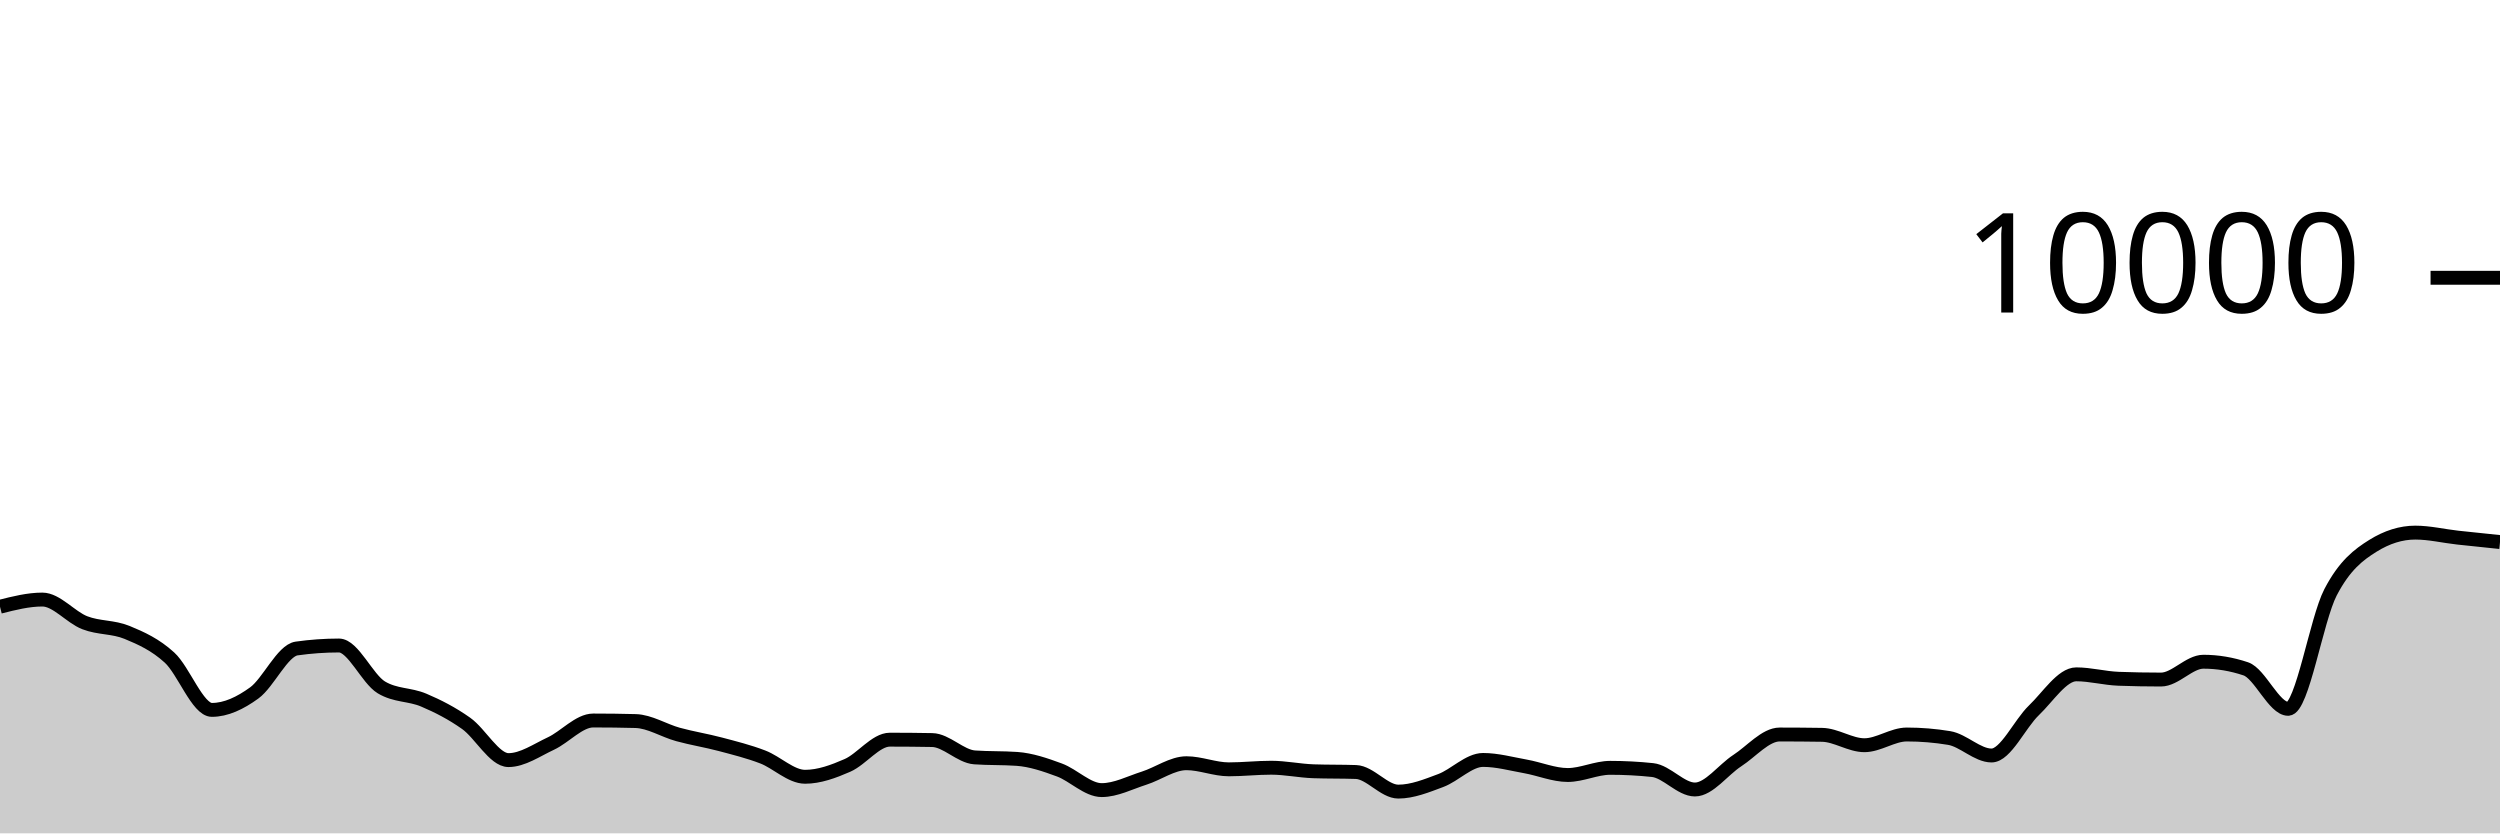
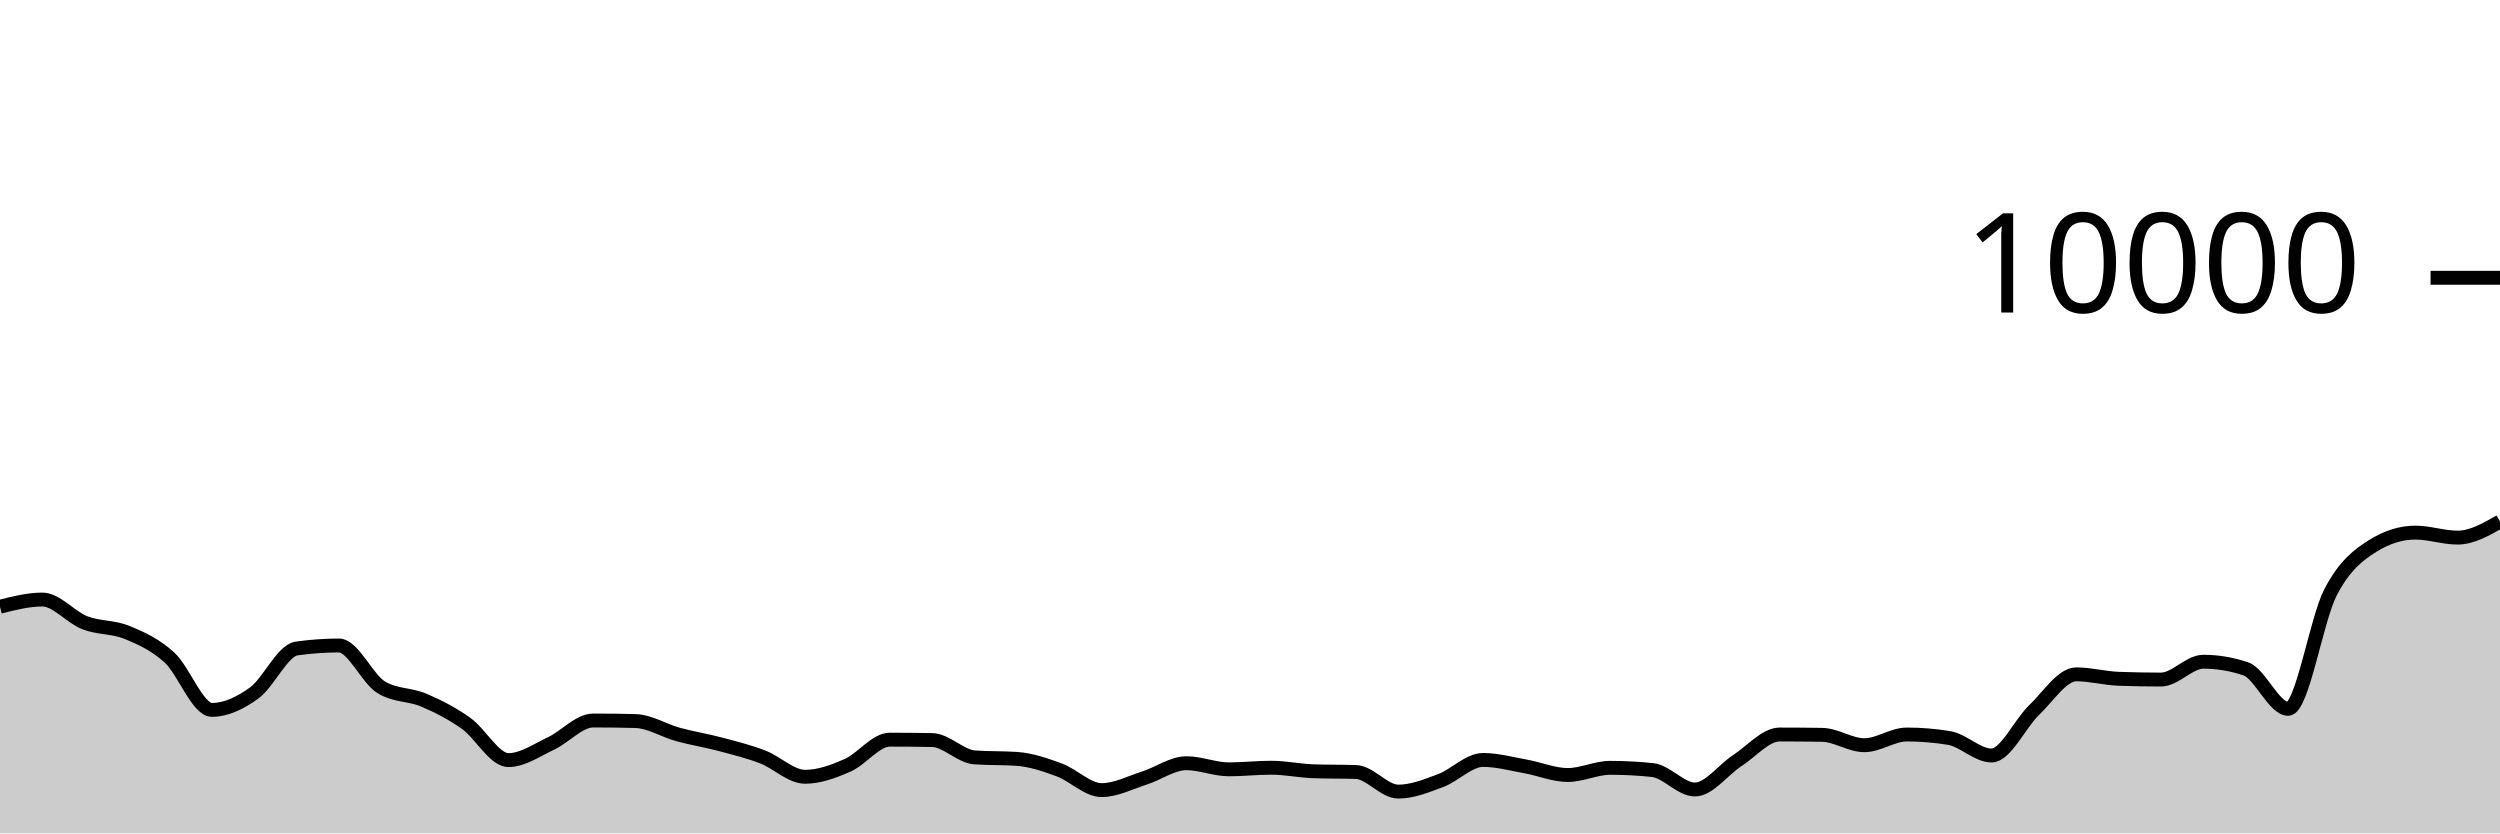
<svg xmlns="http://www.w3.org/2000/svg" viewBox="0 0 180 60">
  <g transform="translate(0,20)">
-     <path class="area" fill="rgba(0, 0, 0, 0.2)" d="M0,23.684C1.017,23.426,2.034,23.168,3.051,23.168C4.068,23.168,5.085,24.441,6.102,24.836C7.119,25.231,8.136,25.118,9.153,25.536C10.169,25.954,11.186,26.415,12.203,27.344C13.22,28.273,14.237,31.112,15.254,31.112C16.271,31.112,17.288,30.629,18.305,29.892C19.322,29.155,20.339,26.836,21.356,26.692C22.373,26.548,23.39,26.476,24.407,26.476C25.424,26.476,26.441,28.881,27.458,29.492C28.475,30.103,29.492,29.977,30.508,30.408C31.525,30.839,32.542,31.36,33.559,32.08C34.576,32.8,35.593,34.728,36.61,34.728C37.627,34.728,38.644,34.011,39.661,33.536C40.678,33.061,41.695,31.876,42.712,31.876C43.729,31.876,44.746,31.889,45.763,31.916C46.78,31.943,47.797,32.601,48.814,32.88C49.831,33.159,50.847,33.318,51.864,33.588C52.881,33.858,53.898,34.11,54.915,34.5C55.932,34.89,56.949,35.928,57.966,35.928C58.983,35.928,60,35.553,61.017,35.108C62.034,34.663,63.051,33.256,64.068,33.256C65.085,33.256,66.102,33.265,67.119,33.284C68.136,33.303,69.153,34.46,70.169,34.532C71.186,34.604,72.203,34.568,73.22,34.64C74.237,34.712,75.254,35.061,76.271,35.436C77.288,35.811,78.305,36.888,79.322,36.888C80.339,36.888,81.356,36.351,82.373,36.028C83.39,35.705,84.407,34.952,85.424,34.952C86.441,34.952,87.458,35.392,88.475,35.392C89.492,35.392,90.508,35.276,91.525,35.276C92.542,35.276,93.559,35.497,94.576,35.532C95.593,35.567,96.61,35.549,97.627,35.584C98.644,35.619,99.661,36.996,100.678,36.996C101.695,36.996,102.712,36.58,103.729,36.2C104.746,35.82,105.763,34.716,106.78,34.716C107.797,34.716,108.814,34.999,109.831,35.18C110.847,35.361,111.864,35.8,112.881,35.8C113.898,35.8,114.915,35.284,115.932,35.284C116.949,35.284,117.966,35.337,118.983,35.444C120,35.551,121.017,36.844,122.034,36.844C123.051,36.844,124.068,35.424,125.085,34.764C126.102,34.104,127.119,32.884,128.136,32.884C129.153,32.884,130.169,32.892,131.186,32.908C132.203,32.924,133.22,33.656,134.237,33.656C135.254,33.656,136.271,32.884,137.288,32.884C138.305,32.884,139.322,32.968,140.339,33.136C141.356,33.304,142.373,34.396,143.39,34.396C144.407,34.396,145.424,32.118,146.441,31.144C147.458,30.17,148.475,28.552,149.492,28.552C150.508,28.552,151.525,28.835,152.542,28.872C153.559,28.909,154.576,28.928,155.593,28.928C156.61,28.928,157.627,27.644,158.644,27.644C159.661,27.644,160.678,27.815,161.695,28.156C162.712,28.497,163.729,31.036,164.746,31.036C165.763,31.036,166.78,24.604,167.797,22.648C168.814,20.692,169.831,19.935,170.847,19.3C171.864,18.665,172.881,18.348,173.898,18.348C174.915,18.348,175.932,18.595,176.949,18.708C177.966,18.821,178.983,18.925,180,19.028L180,40C178.983,40,177.966,40,176.949,40C175.932,40,174.915,40,173.898,40C172.881,40,171.864,40,170.847,40C169.831,40,168.814,40,167.797,40C166.78,40,165.763,40,164.746,40C163.729,40,162.712,40,161.695,40C160.678,40,159.661,40,158.644,40C157.627,40,156.61,40,155.593,40C154.576,40,153.559,40,152.542,40C151.525,40,150.508,40,149.492,40C148.475,40,147.458,40,146.441,40C145.424,40,144.407,40,143.39,40C142.373,40,141.356,40,140.339,40C139.322,40,138.305,40,137.288,40C136.271,40,135.254,40,134.237,40C133.22,40,132.203,40,131.186,40C130.169,40,129.153,40,128.136,40C127.119,40,126.102,40,125.085,40C124.068,40,123.051,40,122.034,40C121.017,40,120,40,118.983,40C117.966,40,116.949,40,115.932,40C114.915,40,113.898,40,112.881,40C111.864,40,110.847,40,109.831,40C108.814,40,107.797,40,106.78,40C105.763,40,104.746,40,103.729,40C102.712,40,101.695,40,100.678,40C99.661,40,98.644,40,97.627,40C96.61,40,95.593,40,94.576,40C93.559,40,92.542,40,91.525,40C90.508,40,89.492,40,88.475,40C87.458,40,86.441,40,85.424,40C84.407,40,83.39,40,82.373,40C81.356,40,80.339,40,79.322,40C78.305,40,77.288,40,76.271,40C75.254,40,74.237,40,73.22,40C72.203,40,71.186,40,70.169,40C69.153,40,68.136,40,67.119,40C66.102,40,65.085,40,64.068,40C63.051,40,62.034,40,61.017,40C60,40,58.983,40,57.966,40C56.949,40,55.932,40,54.915,40C53.898,40,52.881,40,51.864,40C50.847,40,49.831,40,48.814,40C47.797,40,46.78,40,45.763,40C44.746,40,43.729,40,42.712,40C41.695,40,40.678,40,39.661,40C38.644,40,37.627,40,36.61,40C35.593,40,34.576,40,33.559,40C32.542,40,31.525,40,30.508,40C29.492,40,28.475,40,27.458,40C26.441,40,25.424,40,24.407,40C23.39,40,22.373,40,21.356,40C20.339,40,19.322,40,18.305,40C17.288,40,16.271,40,15.254,40C14.237,40,13.22,40,12.203,40C11.186,40,10.169,40,9.153,40C8.136,40,7.119,40,6.102,40C5.085,40,4.068,40,3.051,40C2.034,40,1.017,40,0,40Z" />
-     <path class="line" stroke="black" fill="none" d="M0,23.684C1.017,23.426,2.034,23.168,3.051,23.168C4.068,23.168,5.085,24.441,6.102,24.836C7.119,25.231,8.136,25.118,9.153,25.536C10.169,25.954,11.186,26.415,12.203,27.344C13.22,28.273,14.237,31.112,15.254,31.112C16.271,31.112,17.288,30.629,18.305,29.892C19.322,29.155,20.339,26.836,21.356,26.692C22.373,26.548,23.39,26.476,24.407,26.476C25.424,26.476,26.441,28.881,27.458,29.492C28.475,30.103,29.492,29.977,30.508,30.408C31.525,30.839,32.542,31.36,33.559,32.08C34.576,32.8,35.593,34.728,36.61,34.728C37.627,34.728,38.644,34.011,39.661,33.536C40.678,33.061,41.695,31.876,42.712,31.876C43.729,31.876,44.746,31.889,45.763,31.916C46.78,31.943,47.797,32.601,48.814,32.88C49.831,33.159,50.847,33.318,51.864,33.588C52.881,33.858,53.898,34.11,54.915,34.5C55.932,34.89,56.949,35.928,57.966,35.928C58.983,35.928,60,35.553,61.017,35.108C62.034,34.663,63.051,33.256,64.068,33.256C65.085,33.256,66.102,33.265,67.119,33.284C68.136,33.303,69.153,34.46,70.169,34.532C71.186,34.604,72.203,34.568,73.22,34.64C74.237,34.712,75.254,35.061,76.271,35.436C77.288,35.811,78.305,36.888,79.322,36.888C80.339,36.888,81.356,36.351,82.373,36.028C83.39,35.705,84.407,34.952,85.424,34.952C86.441,34.952,87.458,35.392,88.475,35.392C89.492,35.392,90.508,35.276,91.525,35.276C92.542,35.276,93.559,35.497,94.576,35.532C95.593,35.567,96.61,35.549,97.627,35.584C98.644,35.619,99.661,36.996,100.678,36.996C101.695,36.996,102.712,36.58,103.729,36.2C104.746,35.82,105.763,34.716,106.78,34.716C107.797,34.716,108.814,34.999,109.831,35.18C110.847,35.361,111.864,35.8,112.881,35.8C113.898,35.8,114.915,35.284,115.932,35.284C116.949,35.284,117.966,35.337,118.983,35.444C120,35.551,121.017,36.844,122.034,36.844C123.051,36.844,124.068,35.424,125.085,34.764C126.102,34.104,127.119,32.884,128.136,32.884C129.153,32.884,130.169,32.892,131.186,32.908C132.203,32.924,133.22,33.656,134.237,33.656C135.254,33.656,136.271,32.884,137.288,32.884C138.305,32.884,139.322,32.968,140.339,33.136C141.356,33.304,142.373,34.396,143.39,34.396C144.407,34.396,145.424,32.118,146.441,31.144C147.458,30.17,148.475,28.552,149.492,28.552C150.508,28.552,151.525,28.835,152.542,28.872C153.559,28.909,154.576,28.928,155.593,28.928C156.61,28.928,157.627,27.644,158.644,27.644C159.661,27.644,160.678,27.815,161.695,28.156C162.712,28.497,163.729,31.036,164.746,31.036C165.763,31.036,166.78,24.604,167.797,22.648C168.814,20.692,169.831,19.935,170.847,19.3C171.864,18.665,172.881,18.348,173.898,18.348C174.915,18.348,175.932,18.595,176.949,18.708C177.966,18.821,178.983,18.925,180,19.028" />
+     <path class="area" fill="rgba(0, 0, 0, 0.2)" d="M0,23.684C1.017,23.426,2.034,23.168,3.051,23.168C4.068,23.168,5.085,24.441,6.102,24.836C7.119,25.231,8.136,25.118,9.153,25.536C10.169,25.954,11.186,26.415,12.203,27.344C13.22,28.273,14.237,31.112,15.254,31.112C16.271,31.112,17.288,30.629,18.305,29.892C19.322,29.155,20.339,26.836,21.356,26.692C22.373,26.548,23.39,26.476,24.407,26.476C25.424,26.476,26.441,28.881,27.458,29.492C28.475,30.103,29.492,29.977,30.508,30.408C31.525,30.839,32.542,31.36,33.559,32.08C34.576,32.8,35.593,34.728,36.61,34.728C37.627,34.728,38.644,34.011,39.661,33.536C40.678,33.061,41.695,31.876,42.712,31.876C43.729,31.876,44.746,31.889,45.763,31.916C46.78,31.943,47.797,32.601,48.814,32.88C49.831,33.159,50.847,33.318,51.864,33.588C52.881,33.858,53.898,34.11,54.915,34.5C55.932,34.89,56.949,35.928,57.966,35.928C58.983,35.928,60,35.553,61.017,35.108C62.034,34.663,63.051,33.256,64.068,33.256C65.085,33.256,66.102,33.265,67.119,33.284C68.136,33.303,69.153,34.46,70.169,34.532C71.186,34.604,72.203,34.568,73.22,34.64C74.237,34.712,75.254,35.061,76.271,35.436C77.288,35.811,78.305,36.888,79.322,36.888C80.339,36.888,81.356,36.351,82.373,36.028C83.39,35.705,84.407,34.952,85.424,34.952C86.441,34.952,87.458,35.392,88.475,35.392C89.492,35.392,90.508,35.276,91.525,35.276C92.542,35.276,93.559,35.497,94.576,35.532C95.593,35.567,96.61,35.549,97.627,35.584C98.644,35.619,99.661,36.996,100.678,36.996C101.695,36.996,102.712,36.58,103.729,36.2C104.746,35.82,105.763,34.716,106.78,34.716C107.797,34.716,108.814,34.999,109.831,35.18C110.847,35.361,111.864,35.8,112.881,35.8C113.898,35.8,114.915,35.284,115.932,35.284C116.949,35.284,117.966,35.337,118.983,35.444C120,35.551,121.017,36.844,122.034,36.844C123.051,36.844,124.068,35.424,125.085,34.764C126.102,34.104,127.119,32.884,128.136,32.884C129.153,32.884,130.169,32.892,131.186,32.908C132.203,32.924,133.22,33.656,134.237,33.656C135.254,33.656,136.271,32.884,137.288,32.884C138.305,32.884,139.322,32.968,140.339,33.136C141.356,33.304,142.373,34.396,143.39,34.396C144.407,34.396,145.424,32.118,146.441,31.144C147.458,30.17,148.475,28.552,149.492,28.552C150.508,28.552,151.525,28.835,152.542,28.872C153.559,28.909,154.576,28.928,155.593,28.928C156.61,28.928,157.627,27.644,158.644,27.644C159.661,27.644,160.678,27.815,161.695,28.156C162.712,28.497,163.729,31.036,164.746,31.036C165.763,31.036,166.78,24.604,167.797,22.648C168.814,20.692,169.831,19.935,170.847,19.3C171.864,18.665,172.881,18.348,173.898,18.348C174.915,18.348,175.932,18.708,176.949,18.708C177.966,18.708,178.983,18.128,180,17.548L180,40C178.983,40,177.966,40,176.949,40C175.932,40,174.915,40,173.898,40C172.881,40,171.864,40,170.847,40C169.831,40,168.814,40,167.797,40C166.78,40,165.763,40,164.746,40C163.729,40,162.712,40,161.695,40C160.678,40,159.661,40,158.644,40C157.627,40,156.61,40,155.593,40C154.576,40,153.559,40,152.542,40C151.525,40,150.508,40,149.492,40C148.475,40,147.458,40,146.441,40C145.424,40,144.407,40,143.39,40C142.373,40,141.356,40,140.339,40C139.322,40,138.305,40,137.288,40C136.271,40,135.254,40,134.237,40C133.22,40,132.203,40,131.186,40C130.169,40,129.153,40,128.136,40C127.119,40,126.102,40,125.085,40C124.068,40,123.051,40,122.034,40C121.017,40,120,40,118.983,40C117.966,40,116.949,40,115.932,40C114.915,40,113.898,40,112.881,40C111.864,40,110.847,40,109.831,40C108.814,40,107.797,40,106.78,40C105.763,40,104.746,40,103.729,40C102.712,40,101.695,40,100.678,40C99.661,40,98.644,40,97.627,40C96.61,40,95.593,40,94.576,40C93.559,40,92.542,40,91.525,40C90.508,40,89.492,40,88.475,40C87.458,40,86.441,40,85.424,40C84.407,40,83.39,40,82.373,40C81.356,40,80.339,40,79.322,40C78.305,40,77.288,40,76.271,40C75.254,40,74.237,40,73.22,40C72.203,40,71.186,40,70.169,40C69.153,40,68.136,40,67.119,40C66.102,40,65.085,40,64.068,40C63.051,40,62.034,40,61.017,40C60,40,58.983,40,57.966,40C56.949,40,55.932,40,54.915,40C53.898,40,52.881,40,51.864,40C50.847,40,49.831,40,48.814,40C47.797,40,46.78,40,45.763,40C44.746,40,43.729,40,42.712,40C41.695,40,40.678,40,39.661,40C38.644,40,37.627,40,36.61,40C35.593,40,34.576,40,33.559,40C32.542,40,31.525,40,30.508,40C29.492,40,28.475,40,27.458,40C26.441,40,25.424,40,24.407,40C23.39,40,22.373,40,21.356,40C20.339,40,19.322,40,18.305,40C17.288,40,16.271,40,15.254,40C14.237,40,13.22,40,12.203,40C11.186,40,10.169,40,9.153,40C8.136,40,7.119,40,6.102,40C5.085,40,4.068,40,3.051,40C2.034,40,1.017,40,0,40Z" />
+     <path class="line" stroke="black" fill="none" d="M0,23.684C1.017,23.426,2.034,23.168,3.051,23.168C4.068,23.168,5.085,24.441,6.102,24.836C7.119,25.231,8.136,25.118,9.153,25.536C10.169,25.954,11.186,26.415,12.203,27.344C13.22,28.273,14.237,31.112,15.254,31.112C16.271,31.112,17.288,30.629,18.305,29.892C19.322,29.155,20.339,26.836,21.356,26.692C22.373,26.548,23.39,26.476,24.407,26.476C25.424,26.476,26.441,28.881,27.458,29.492C28.475,30.103,29.492,29.977,30.508,30.408C31.525,30.839,32.542,31.36,33.559,32.08C34.576,32.8,35.593,34.728,36.61,34.728C37.627,34.728,38.644,34.011,39.661,33.536C40.678,33.061,41.695,31.876,42.712,31.876C43.729,31.876,44.746,31.889,45.763,31.916C46.78,31.943,47.797,32.601,48.814,32.88C49.831,33.159,50.847,33.318,51.864,33.588C52.881,33.858,53.898,34.11,54.915,34.5C55.932,34.89,56.949,35.928,57.966,35.928C58.983,35.928,60,35.553,61.017,35.108C62.034,34.663,63.051,33.256,64.068,33.256C65.085,33.256,66.102,33.265,67.119,33.284C68.136,33.303,69.153,34.46,70.169,34.532C71.186,34.604,72.203,34.568,73.22,34.64C74.237,34.712,75.254,35.061,76.271,35.436C77.288,35.811,78.305,36.888,79.322,36.888C80.339,36.888,81.356,36.351,82.373,36.028C83.39,35.705,84.407,34.952,85.424,34.952C86.441,34.952,87.458,35.392,88.475,35.392C89.492,35.392,90.508,35.276,91.525,35.276C92.542,35.276,93.559,35.497,94.576,35.532C95.593,35.567,96.61,35.549,97.627,35.584C98.644,35.619,99.661,36.996,100.678,36.996C101.695,36.996,102.712,36.58,103.729,36.2C104.746,35.82,105.763,34.716,106.78,34.716C107.797,34.716,108.814,34.999,109.831,35.18C110.847,35.361,111.864,35.8,112.881,35.8C113.898,35.8,114.915,35.284,115.932,35.284C116.949,35.284,117.966,35.337,118.983,35.444C120,35.551,121.017,36.844,122.034,36.844C123.051,36.844,124.068,35.424,125.085,34.764C126.102,34.104,127.119,32.884,128.136,32.884C129.153,32.884,130.169,32.892,131.186,32.908C132.203,32.924,133.22,33.656,134.237,33.656C135.254,33.656,136.271,32.884,137.288,32.884C138.305,32.884,139.322,32.968,140.339,33.136C141.356,33.304,142.373,34.396,143.39,34.396C144.407,34.396,145.424,32.118,146.441,31.144C147.458,30.17,148.475,28.552,149.492,28.552C150.508,28.552,151.525,28.835,152.542,28.872C153.559,28.909,154.576,28.928,155.593,28.928C156.61,28.928,157.627,27.644,158.644,27.644C159.661,27.644,160.678,27.815,161.695,28.156C162.712,28.497,163.729,31.036,164.746,31.036C165.763,31.036,166.78,24.604,167.797,22.648C168.814,20.692,169.831,19.935,170.847,19.3C171.864,18.665,172.881,18.348,173.898,18.348C174.915,18.348,175.932,18.708,176.949,18.708C177.966,18.708,178.983,18.128,180,17.548" />
    <path class="axis-ceiling" stroke-width="1" stroke="black" fill="none" d="M175,0L180,0" />
    <text class="axis-ceiling-label" font-family="sans-serif" text-anchor="end" font-size="10px" x="170" y="2.5">10000</text>
  </g>
</svg>
